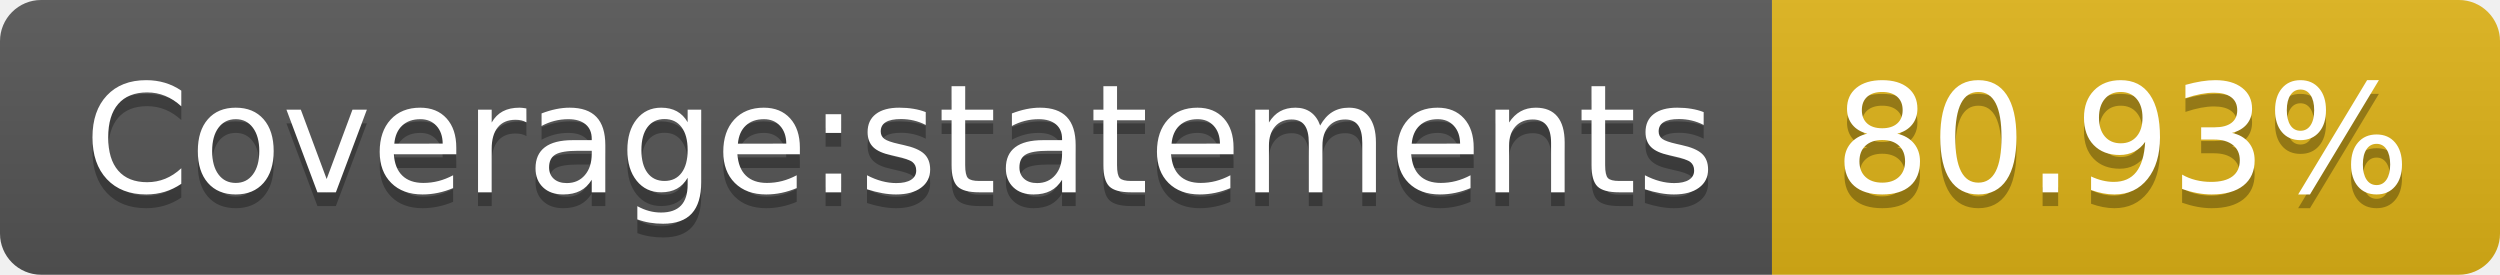
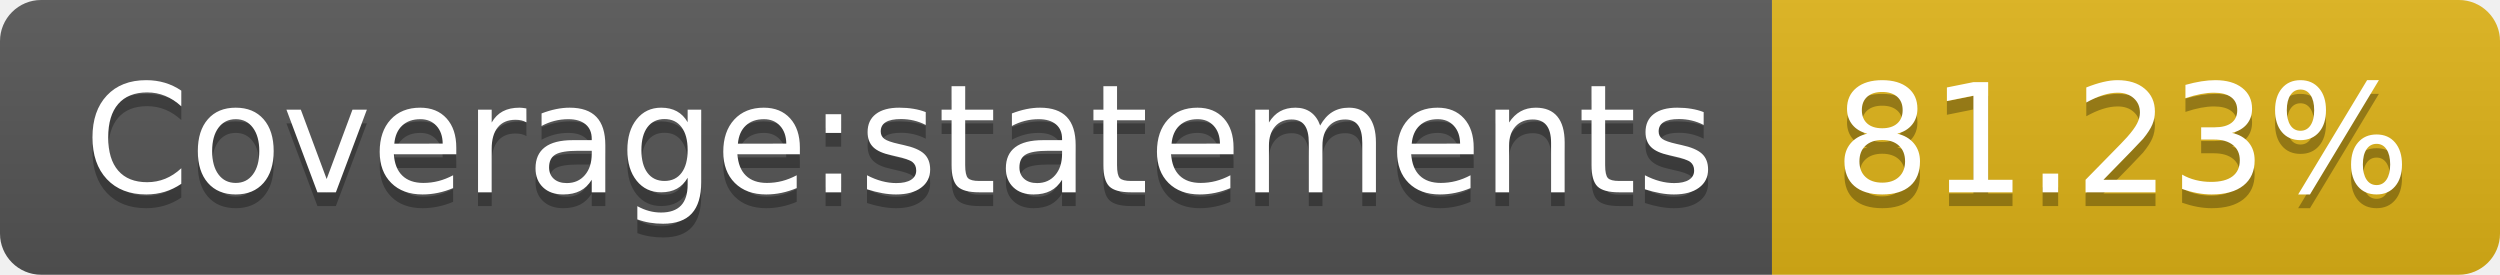
- <svg xmlns="http://www.w3.org/2000/svg" width="182" height="20" role="img" aria-label="Coverage:statements: 80.93%">
+ <svg xmlns="http://www.w3.org/2000/svg" width="182" height="20" role="img" aria-label="Coverage:statements: 81.23%">
  <linearGradient id="s" x2="0" y2="100%">
    <stop offset="0" stop-color="#bbb" stop-opacity=".1" />
    <stop offset="1" stop-opacity=".1" />
  </linearGradient>
  <clipPath id="r">
    <rect width="182" height="20" rx="3" fill="#fff" />
  </clipPath>
  <g clip-path="url(#r)">
    <rect width="129" height="20" fill="#555" />
    <rect x="129" width="53" height="20" fill="#dfb317" />
    <rect width="182" height="20" fill="url(#s)" />
  </g>
  <g fill="#fff" text-anchor="middle" font-family="Verdana,Geneva,DejaVu Sans,sans-serif" text-rendering="geometricPrecision" font-size="110">
    <text aria-hidden="true" x="655" y="150" fill="#010101" fill-opacity=".3" transform="scale(.1)" textLength="1190">Coverage:statements</text>
    <text x="655" y="140" transform="scale(.1)" fill="#fff" textLength="1190">Coverage:statements</text>
-     <text aria-hidden="true" x="1545" y="150" fill="#010101" fill-opacity=".3" transform="scale(.1)" textLength="430">80.93%</text>
-     <text x="1545" y="140" transform="scale(.1)" fill="#fff" textLength="430">80.93%</text>
+     <text aria-hidden="true" x="1545" y="150" fill="#010101" fill-opacity=".3" transform="scale(.1)" textLength="430">81.23%</text>
+     <text x="1545" y="140" transform="scale(.1)" fill="#fff" textLength="430">81.23%</text>
  </g>
</svg>
